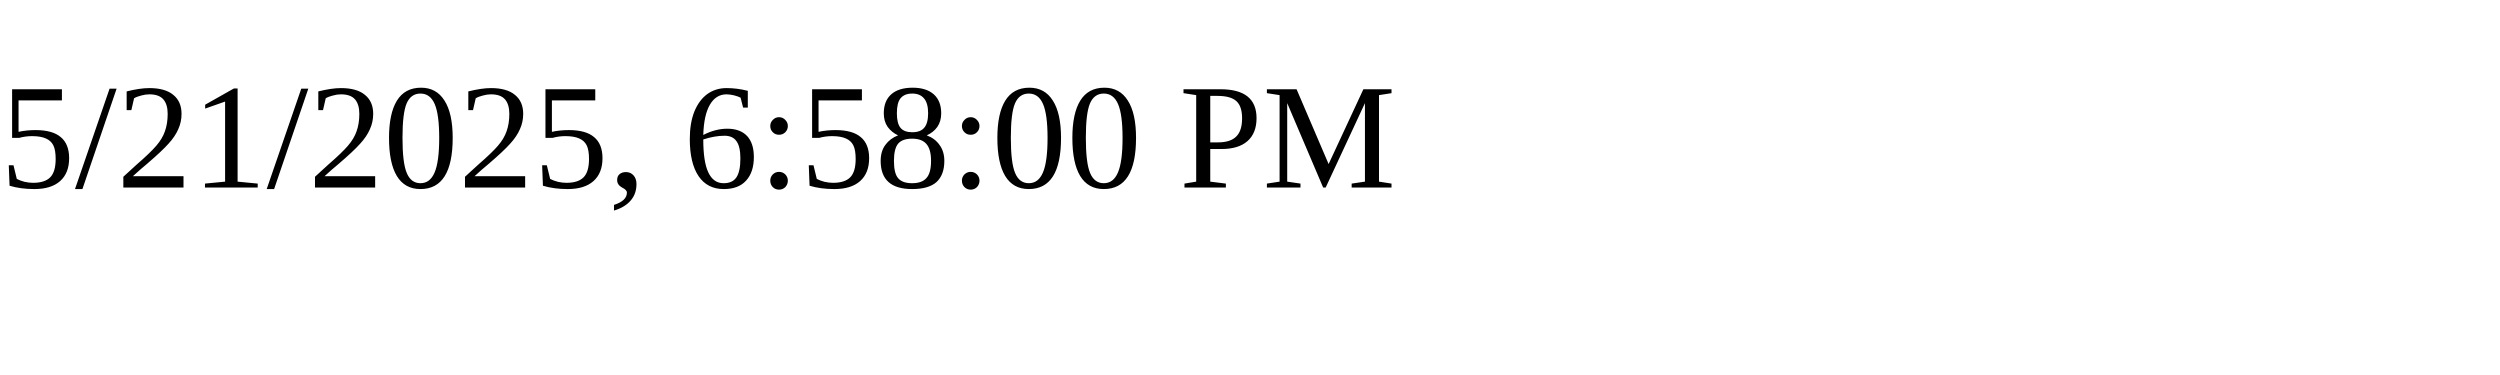
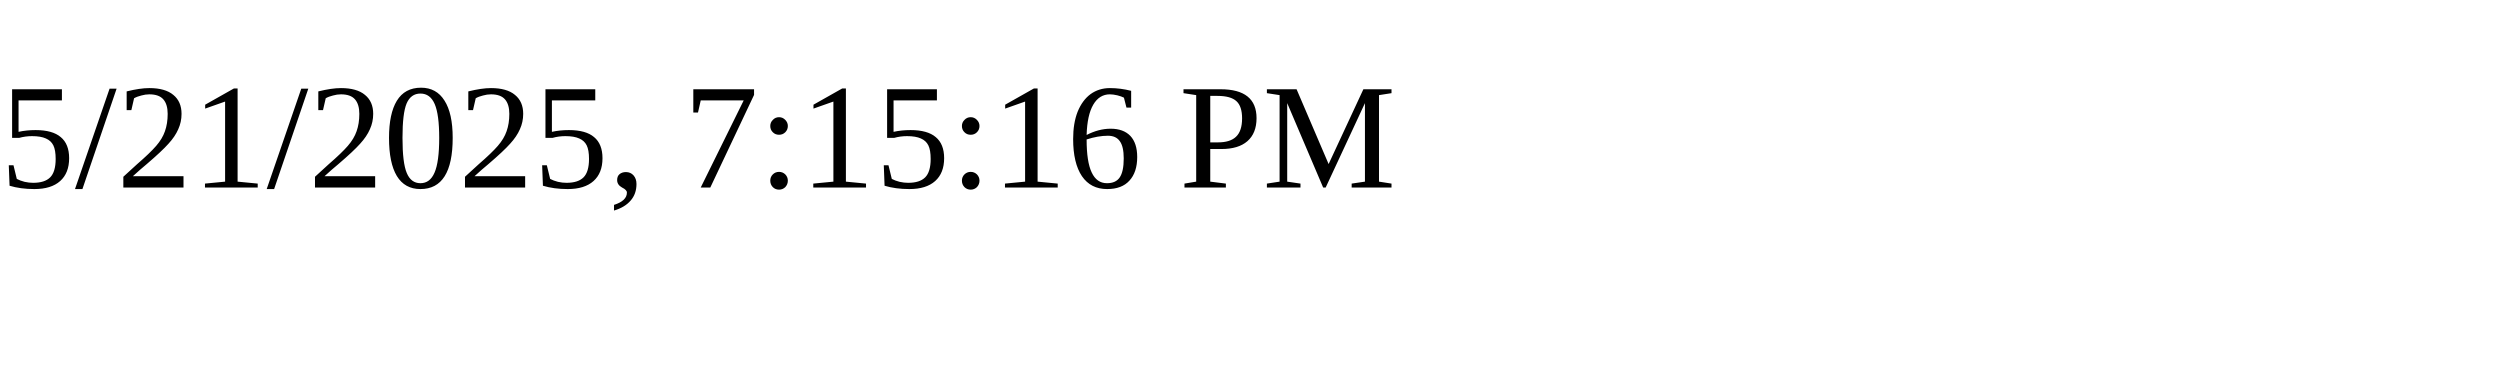
<svg xmlns="http://www.w3.org/2000/svg" height="30" width="200">
-   <text x="0" y="15">5/21/2025, 6:58:00 PM</text>
+   <text x="0" y="15">5/21/2025, 7:15:16 PM</text>
</svg>
